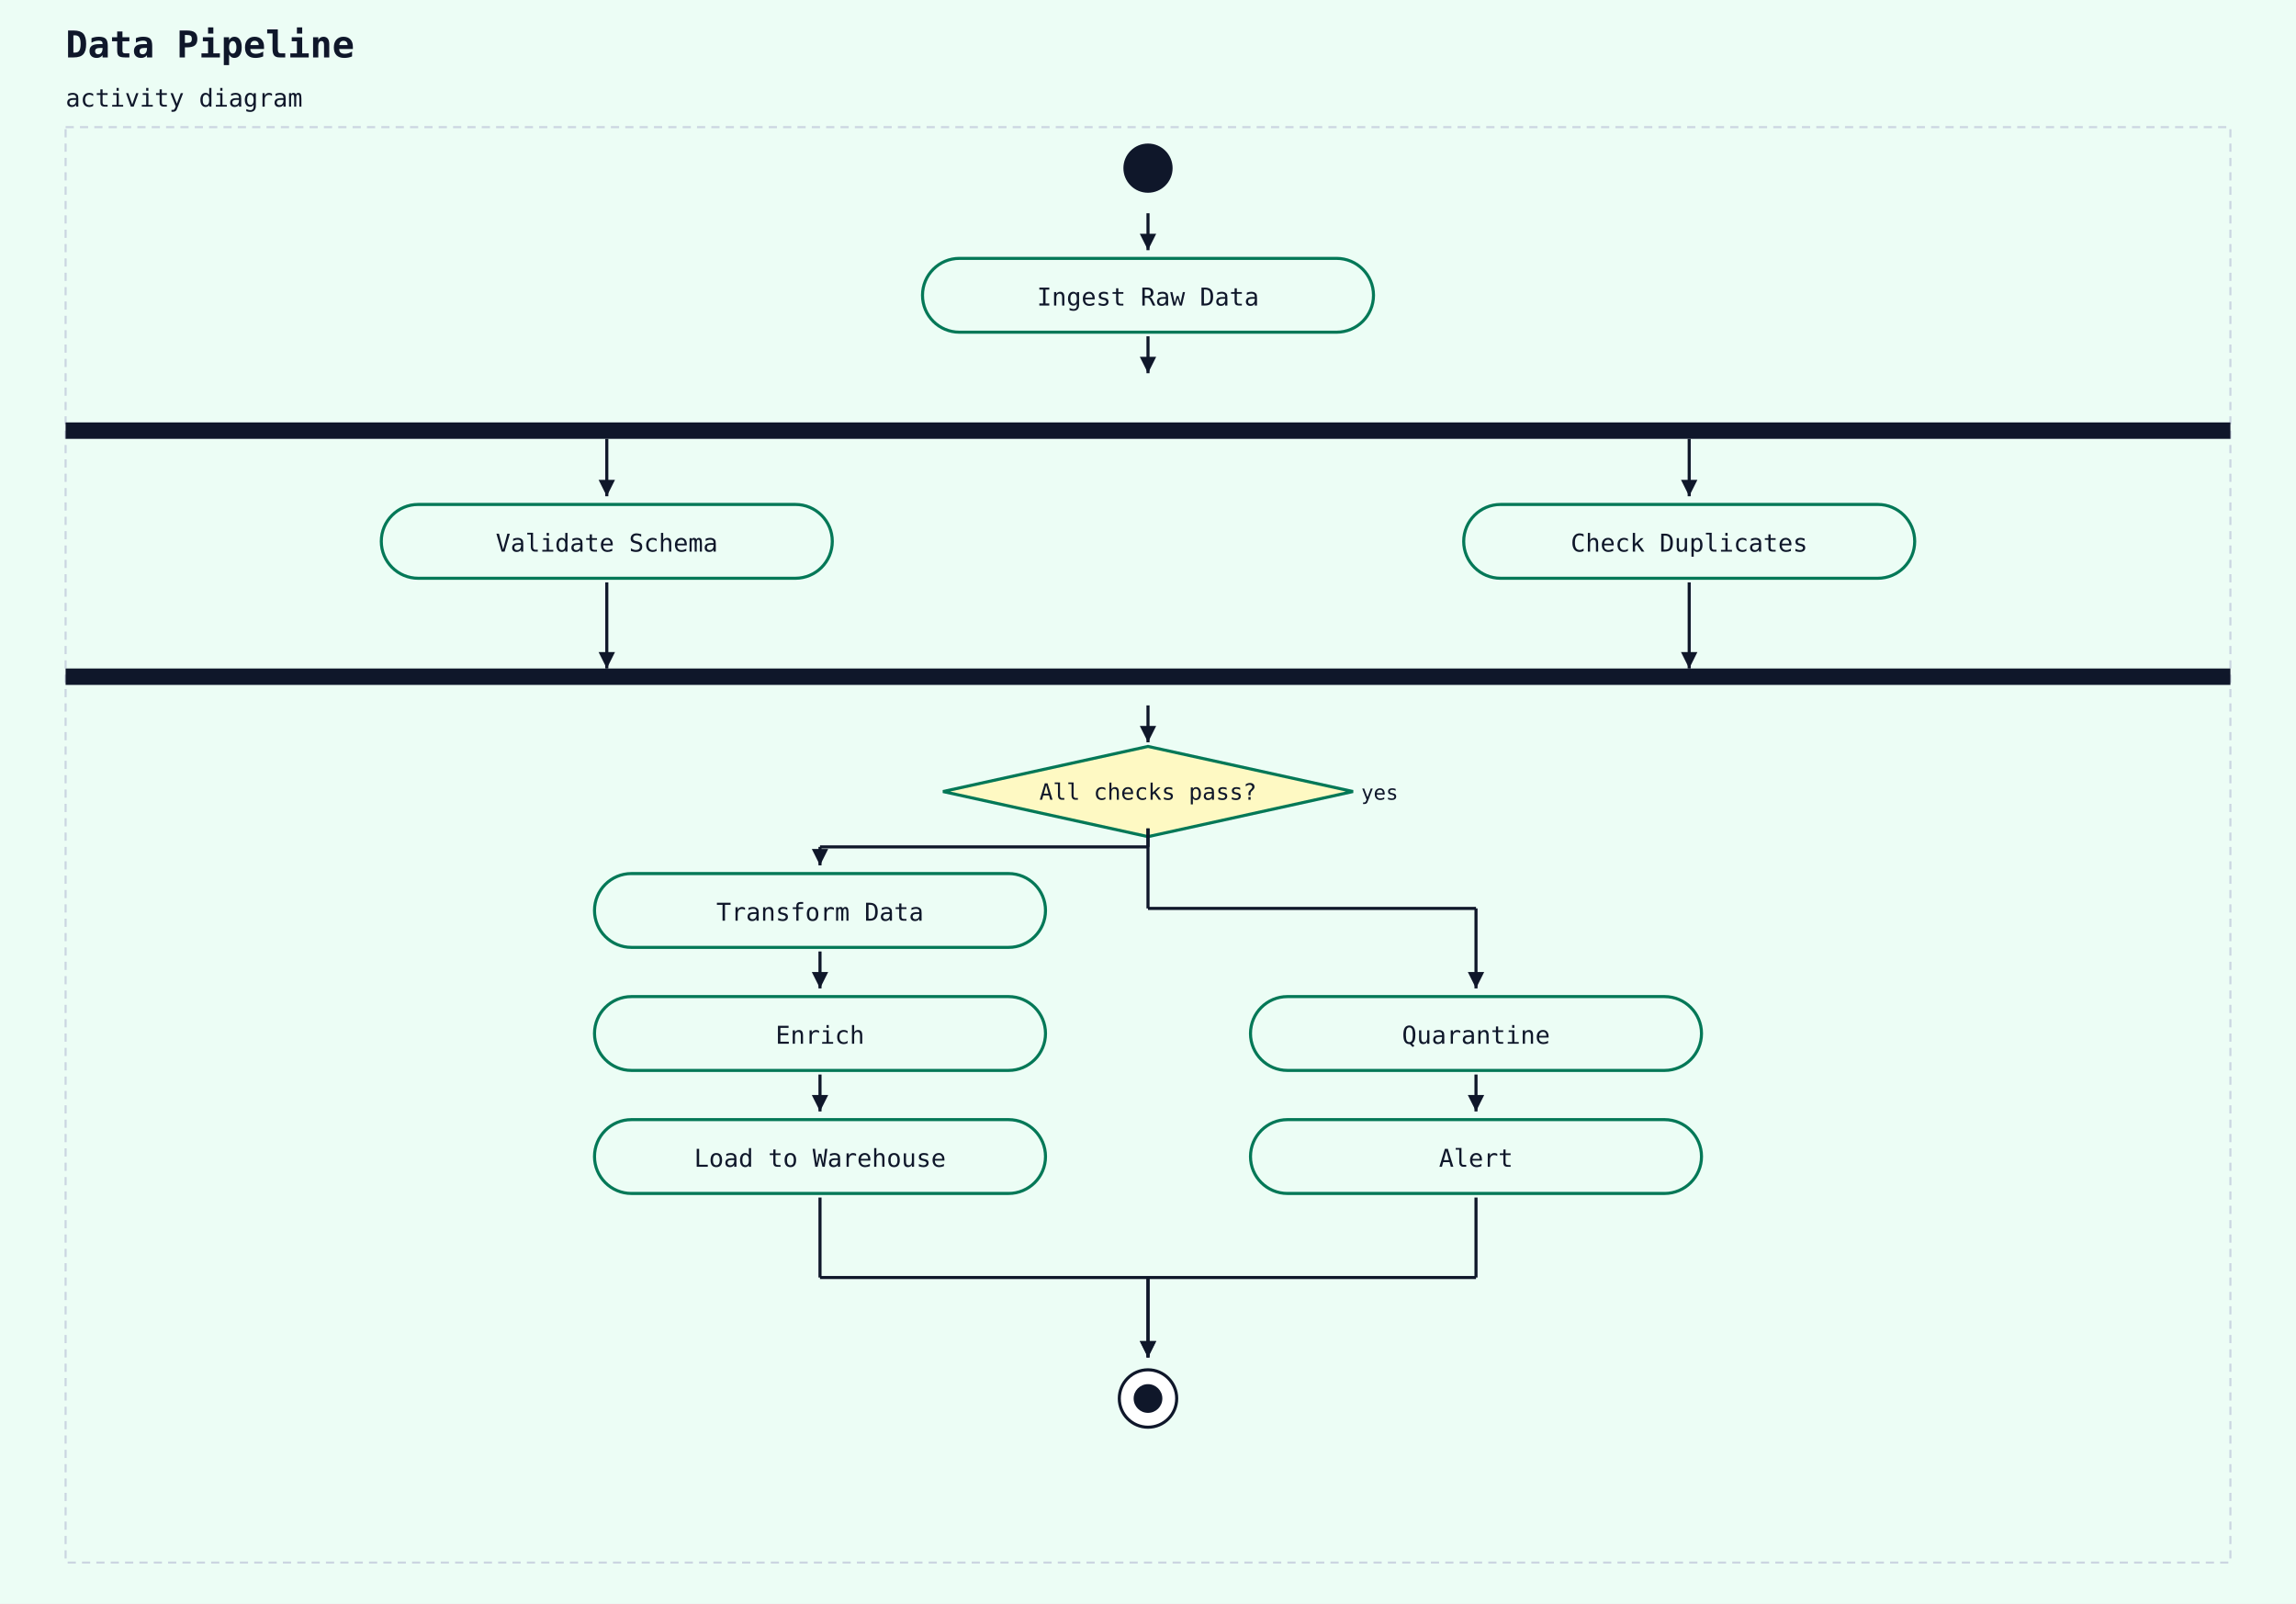
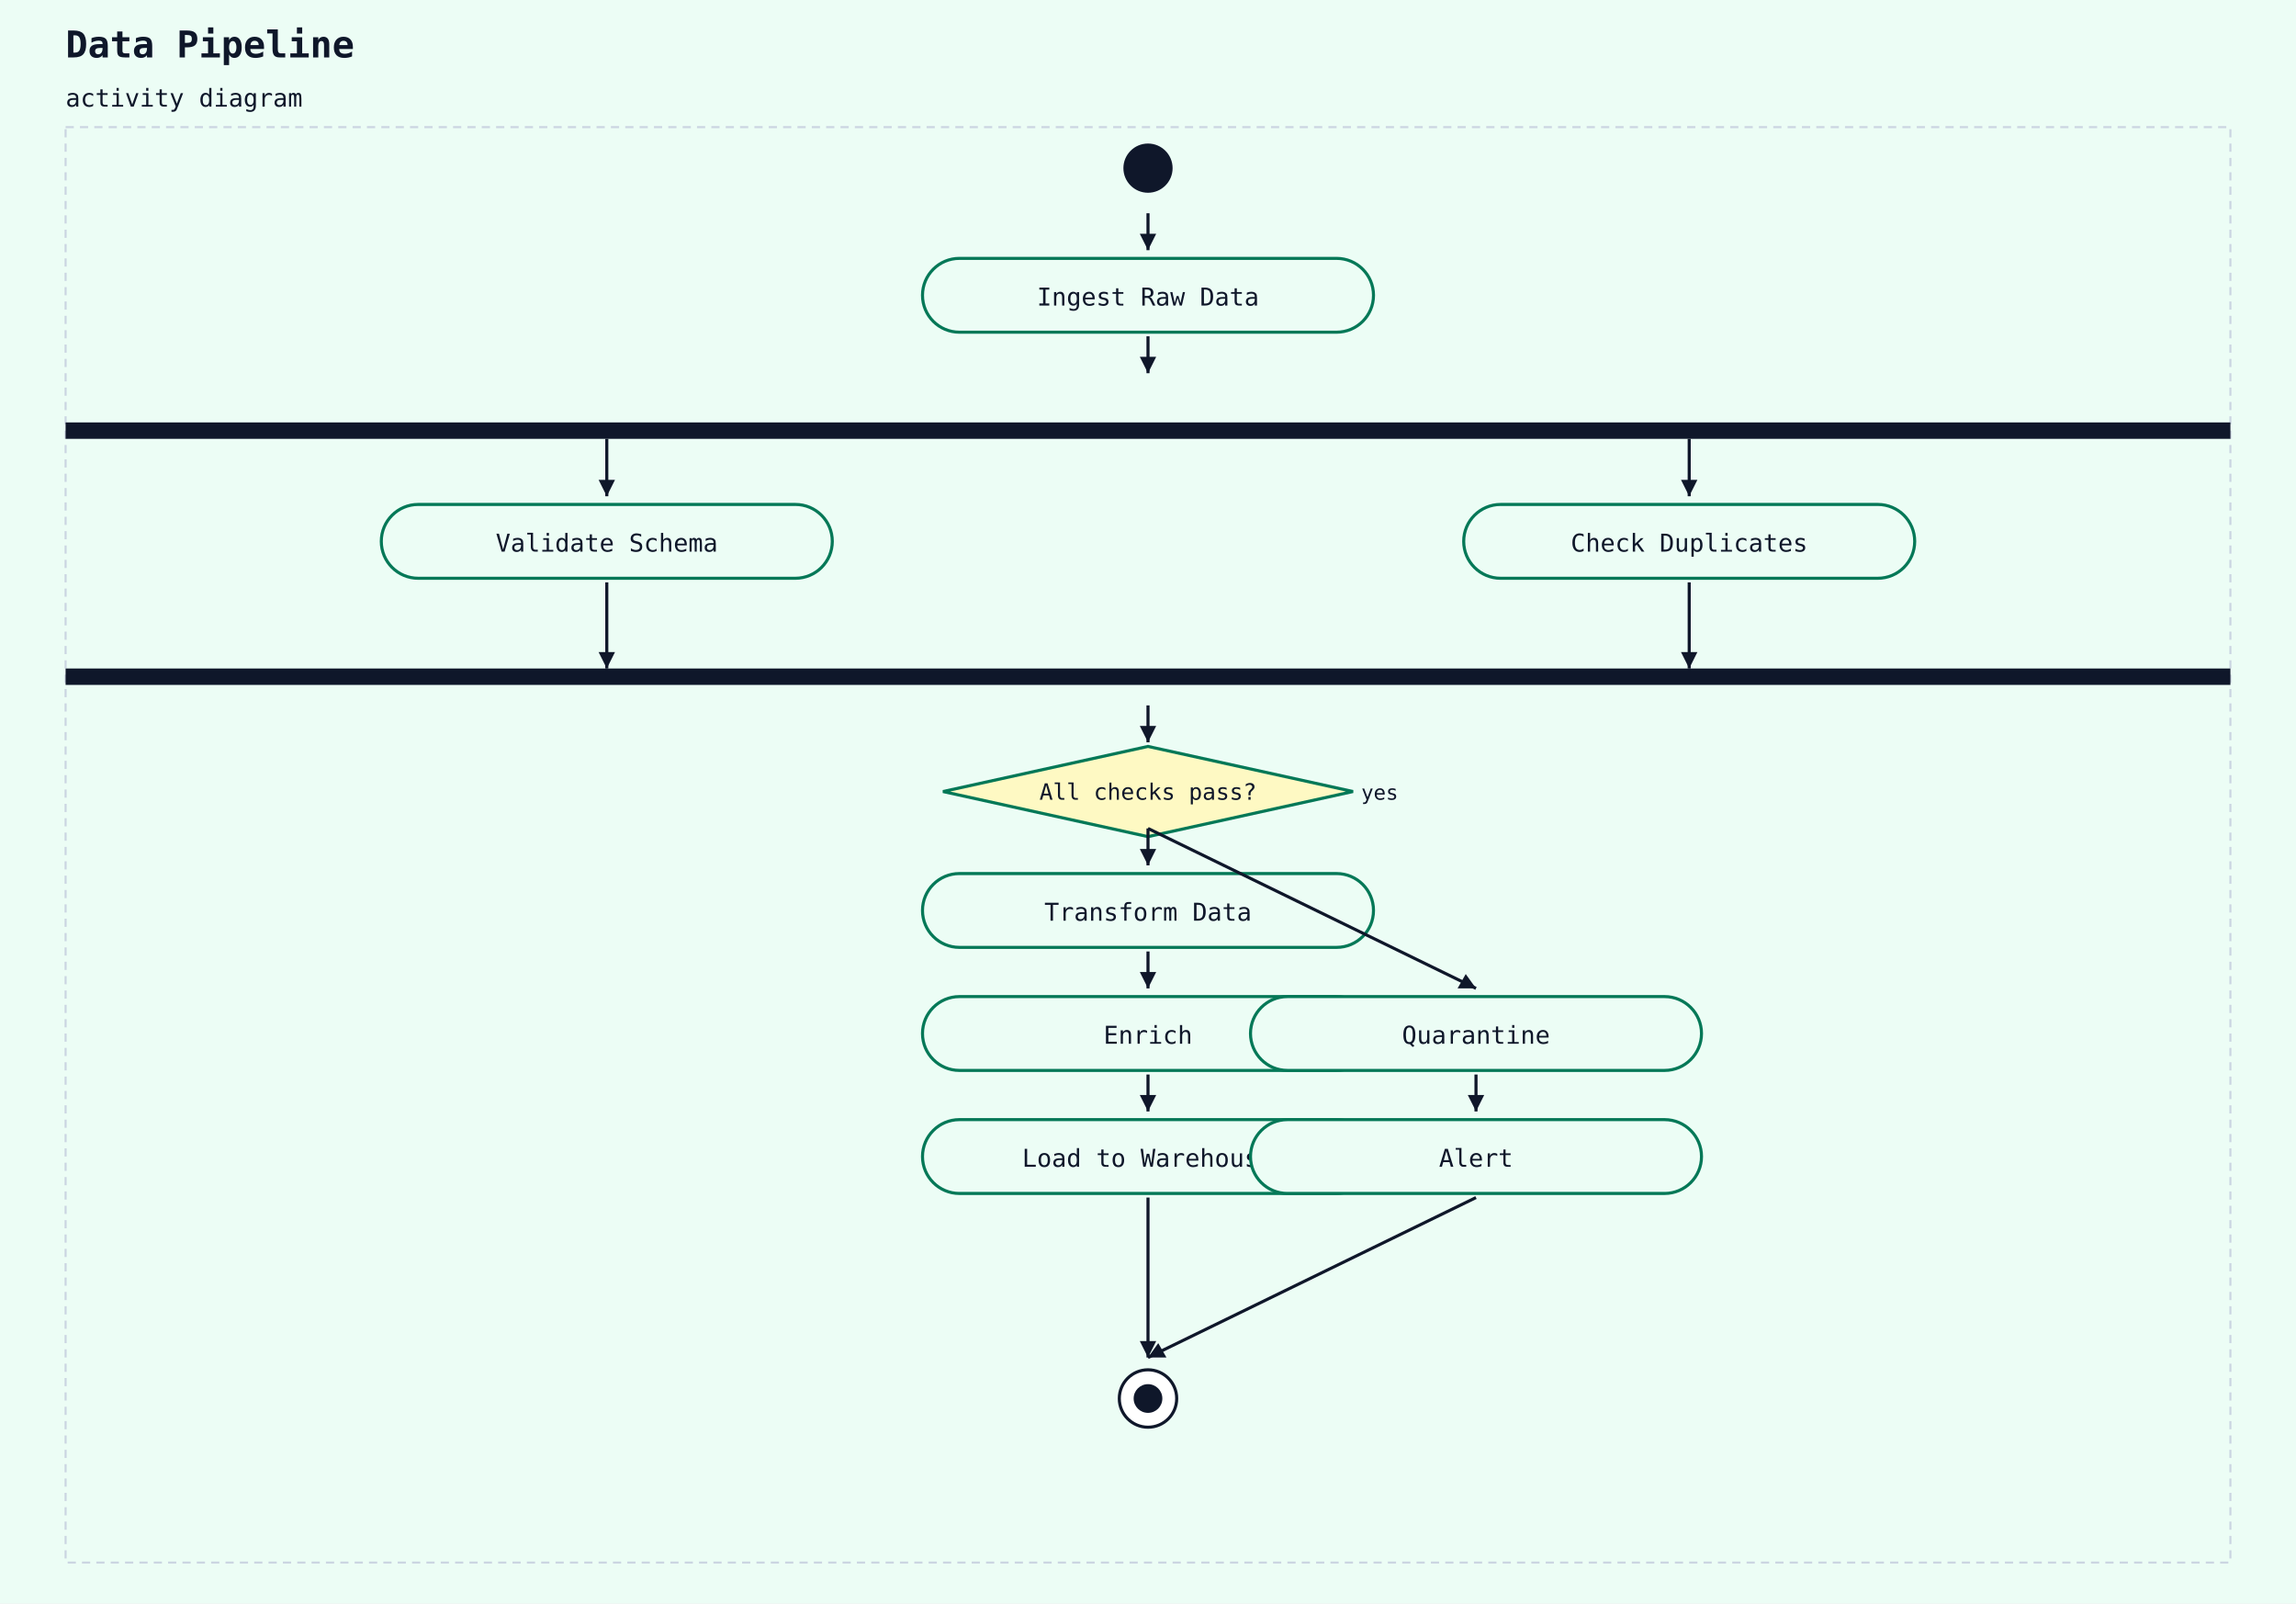
<svg xmlns="http://www.w3.org/2000/svg" width="1120" height="782" viewBox="0 0 1120 782">
  <rect width="100%" height="100%" fill="#ecfdf5" />
  <text x="32" y="28" font-family="monospace" font-size="18" font-weight="600" fill="#0f172a">Data Pipeline</text>
  <text x="32" y="52" font-family="monospace" font-size="12" fill="#0f172a">activity diagram</text>
  <rect x="32" y="62" width="1056" height="700" fill="#ecfdf5" stroke="#cbd5e1" stroke-width="1" stroke-dasharray="4 3" />
  <circle cx="560" cy="82" r="12" fill="#0f172a" />
  <rect x="450" y="126" width="220" height="36" rx="18" ry="18" fill="#ecfdf5" stroke="#047857" stroke-width="1.5" />
  <text x="560" y="149" text-anchor="middle" font-family="monospace" font-size="12" fill="#0f172a">Ingest Raw Data</text>
  <line x1="560" y1="104" x2="560" y2="122" stroke="#0f172a" stroke-width="1.5" />
  <polygon points="560,122 556,114 564,114" fill="#0f172a" />
  <rect x="32" y="206" width="1056" height="8" fill="#0f172a" />
  <line x1="560" y1="164" x2="560" y2="182" stroke="#0f172a" stroke-width="1.5" />
  <polygon points="560,182 556,174 564,174" fill="#0f172a" />
  <rect x="186" y="246" width="220" height="36" rx="18" ry="18" fill="#ecfdf5" stroke="#047857" stroke-width="1.5" />
  <text x="296" y="269" text-anchor="middle" font-family="monospace" font-size="12" fill="#0f172a">Validate Schema</text>
  <rect x="714" y="246" width="220" height="36" rx="18" ry="18" fill="#ecfdf5" stroke="#047857" stroke-width="1.5" />
  <text x="824" y="269" text-anchor="middle" font-family="monospace" font-size="12" fill="#0f172a">Check Duplicates</text>
  <rect x="32" y="326" width="1056" height="8" fill="#0f172a" />
  <polygon points="560,364 660,386 560,408 460,386" fill="#fef9c3" stroke="#047857" stroke-width="1.5" />
  <text x="560" y="390" text-anchor="middle" font-family="monospace" font-size="11" fill="#0f172a">All checks pass?</text>
  <text x="664" y="390" text-anchor="start" font-family="monospace" font-size="10" fill="#0f172a">yes</text>
  <line x1="560" y1="344" x2="560" y2="362" stroke="#0f172a" stroke-width="1.5" />
  <polygon points="560,362 556,354 564,354" fill="#0f172a" />
-   <rect x="290" y="426" width="220" height="36" rx="18" ry="18" fill="#ecfdf5" stroke="#047857" stroke-width="1.5" />
-   <text x="400" y="449" text-anchor="middle" font-family="monospace" font-size="12" fill="#0f172a">Transform Data</text>
-   <line x1="560" y1="404" x2="560" y2="413" stroke="#0f172a" stroke-width="1.5" />
-   <line x1="560" y1="413" x2="400" y2="413" stroke="#0f172a" stroke-width="1.5" />
-   <line x1="400" y1="413" x2="400" y2="422" stroke="#0f172a" stroke-width="1.5" />
-   <polygon points="400,422 396,414 404,414" fill="#0f172a" />
-   <rect x="290" y="486" width="220" height="36" rx="18" ry="18" fill="#ecfdf5" stroke="#047857" stroke-width="1.5" />
-   <text x="400" y="509" text-anchor="middle" font-family="monospace" font-size="12" fill="#0f172a">Enrich</text>
-   <line x1="400" y1="464" x2="400" y2="482" stroke="#0f172a" stroke-width="1.5" />
-   <polygon points="400,482 396,474 404,474" fill="#0f172a" />
-   <rect x="290" y="546" width="220" height="36" rx="18" ry="18" fill="#ecfdf5" stroke="#047857" stroke-width="1.5" />
-   <text x="400" y="569" text-anchor="middle" font-family="monospace" font-size="12" fill="#0f172a">Load to Warehouse</text>
-   <line x1="400" y1="524" x2="400" y2="542" stroke="#0f172a" stroke-width="1.5" />
-   <polygon points="400,542 396,534 404,534" fill="#0f172a" />
+   <rect x="450" y="426" width="220" height="36" rx="18" ry="18" fill="#ecfdf5" stroke="#047857" stroke-width="1.5" />
+   <text x="560" y="449" text-anchor="middle" font-family="monospace" font-size="12" fill="#0f172a">Transform Data</text>
+   <line x1="560" y1="404" x2="560" y2="422" stroke="#0f172a" stroke-width="1.5" />
+   <polygon points="560,422 556,414 564,414" fill="#0f172a" />
+   <rect x="450" y="486" width="220" height="36" rx="18" ry="18" fill="#ecfdf5" stroke="#047857" stroke-width="1.5" />
+   <text x="560" y="509" text-anchor="middle" font-family="monospace" font-size="12" fill="#0f172a">Enrich</text>
+   <line x1="560" y1="464" x2="560" y2="482" stroke="#0f172a" stroke-width="1.5" />
+   <polygon points="560,482 556,474 564,474" fill="#0f172a" />
+   <rect x="450" y="546" width="220" height="36" rx="18" ry="18" fill="#ecfdf5" stroke="#047857" stroke-width="1.5" />
+   <text x="560" y="569" text-anchor="middle" font-family="monospace" font-size="12" fill="#0f172a">Load to Warehouse</text>
+   <line x1="560" y1="524" x2="560" y2="542" stroke="#0f172a" stroke-width="1.5" />
+   <polygon points="560,542 556,534 564,534" fill="#0f172a" />
  <rect x="610" y="486" width="220" height="36" rx="18" ry="18" fill="#ecfdf5" stroke="#047857" stroke-width="1.5" />
  <text x="720" y="509" text-anchor="middle" font-family="monospace" font-size="12" fill="#0f172a">Quarantine</text>
-   <line x1="560" y1="404" x2="560" y2="443" stroke="#0f172a" stroke-width="1.5" />
-   <line x1="560" y1="443" x2="720" y2="443" stroke="#0f172a" stroke-width="1.5" />
-   <line x1="720" y1="443" x2="720" y2="482" stroke="#0f172a" stroke-width="1.5" />
-   <polygon points="720,482 716,474 724,474" fill="#0f172a" />
+   <line x1="560" y1="404" x2="720" y2="482" stroke="#0f172a" stroke-width="1.5" />
+   <polygon points="720,482 711,482 715,475" fill="#0f172a" />
  <rect x="610" y="546" width="220" height="36" rx="18" ry="18" fill="#ecfdf5" stroke="#047857" stroke-width="1.5" />
  <text x="720" y="569" text-anchor="middle" font-family="monospace" font-size="12" fill="#0f172a">Alert</text>
  <line x1="720" y1="524" x2="720" y2="542" stroke="#0f172a" stroke-width="1.5" />
  <polygon points="720,542 716,534 724,534" fill="#0f172a" />
  <circle cx="560" cy="682" r="14" fill="white" stroke="#0f172a" stroke-width="1.5" />
  <circle cx="560" cy="682" r="7" fill="#0f172a" />
-   <line x1="400" y1="584" x2="400" y2="623" stroke="#0f172a" stroke-width="1.5" />
-   <line x1="400" y1="623" x2="560" y2="623" stroke="#0f172a" stroke-width="1.5" />
-   <line x1="560" y1="623" x2="560" y2="662" stroke="#0f172a" stroke-width="1.5" />
+   <line x1="560" y1="584" x2="560" y2="662" stroke="#0f172a" stroke-width="1.5" />
  <polygon points="560,662 556,654 564,654" fill="#0f172a" />
-   <line x1="720" y1="584" x2="720" y2="623" stroke="#0f172a" stroke-width="1.5" />
-   <line x1="720" y1="623" x2="560" y2="623" stroke="#0f172a" stroke-width="1.5" />
-   <line x1="560" y1="623" x2="560" y2="662" stroke="#0f172a" stroke-width="1.5" />
-   <polygon points="560,662 556,654 564,654" fill="#0f172a" />
+   <line x1="720" y1="584" x2="560" y2="662" stroke="#0f172a" stroke-width="1.5" />
+   <polygon points="560,662 565,655 569,662" fill="#0f172a" />
  <line x1="296" y1="284" x2="296" y2="326" stroke="#0f172a" stroke-width="1.5" />
  <polygon points="296,326 292,318 300,318" fill="#0f172a" />
  <line x1="824" y1="284" x2="824" y2="326" stroke="#0f172a" stroke-width="1.5" />
  <polygon points="824,326 820,318 828,318" fill="#0f172a" />
  <line x1="296" y1="214" x2="296" y2="242" stroke="#0f172a" stroke-width="1.5" />
  <polygon points="296,242 292,234 300,234" fill="#0f172a" />
  <line x1="824" y1="214" x2="824" y2="242" stroke="#0f172a" stroke-width="1.5" />
  <polygon points="824,242 820,234 828,234" fill="#0f172a" />
</svg>
